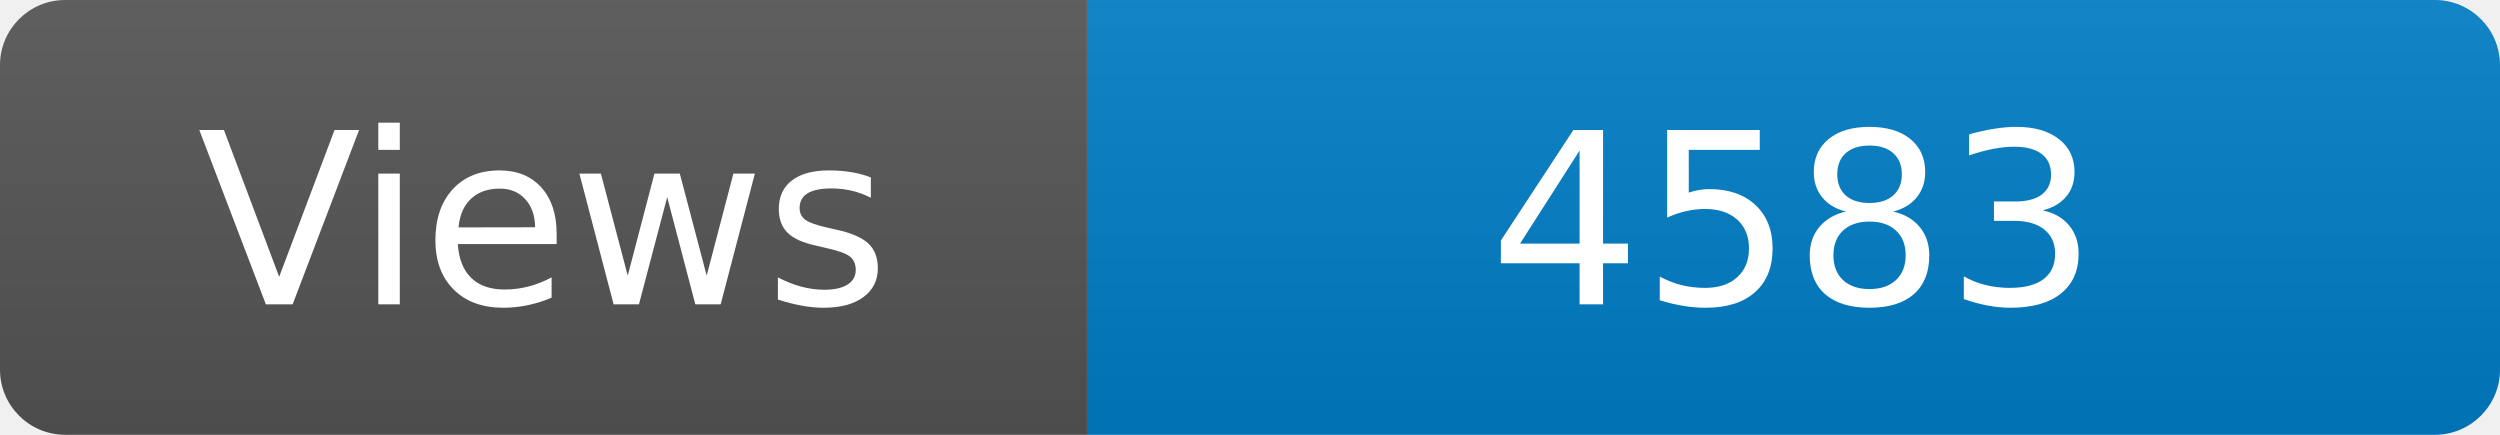
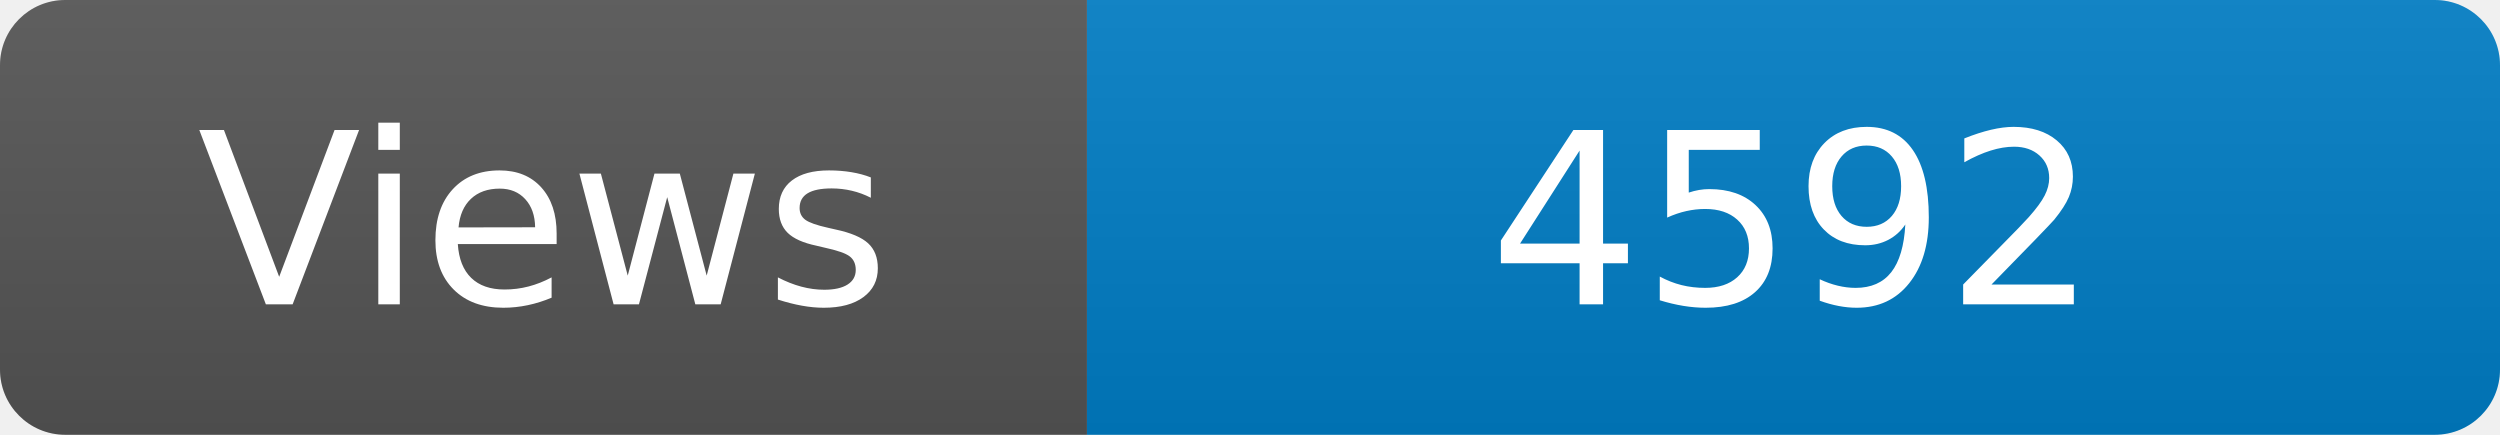
<svg xmlns="http://www.w3.org/2000/svg" width="115" height="20" role="img" aria-label="Maintained?: yes">
  <linearGradient id="s" x2="0" y2="100%">
    <stop offset="0" stop-color="#bbb" stop-opacity=".1" />
    <stop offset="1" stop-opacity=".1" />
  </linearGradient>
  <clipPath id="r">
    <rect width="115" height="20" rx="3" fill="#fff" />
  </clipPath>
  <g clip-path="url(#r)">
    <rect width="50" height="20" fill="#555" />
    <rect x="50" width="160" height="20" fill="#007ec6" />
    <rect width="115" height="20" fill="url(#s)" />
  </g>
  <g fill="#fff" text-anchor="middle" font-family="Verdana,Geneva,DejaVu Sans,sans-serif" font-size="110">
    <text x="250" y="140" transform="scale(.1)" fill="#fff">Views</text>
-     <text x="825" y="140" transform="scale(.1)" fill="#fff">4583</text>
+     <text x="825" y="140" transform="scale(.1)" fill="#fff">4592</text>
  </g>
</svg>
